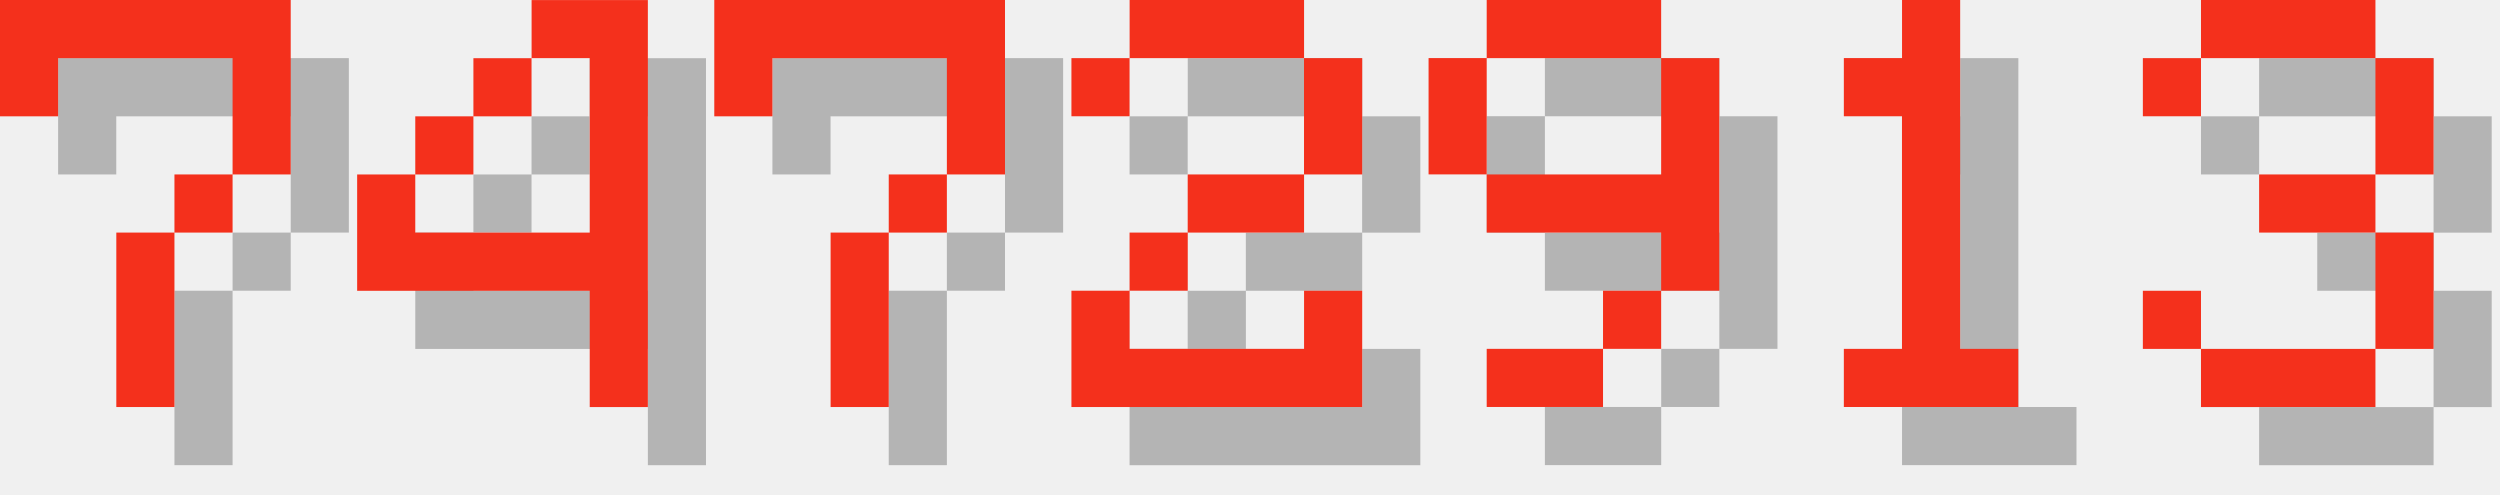
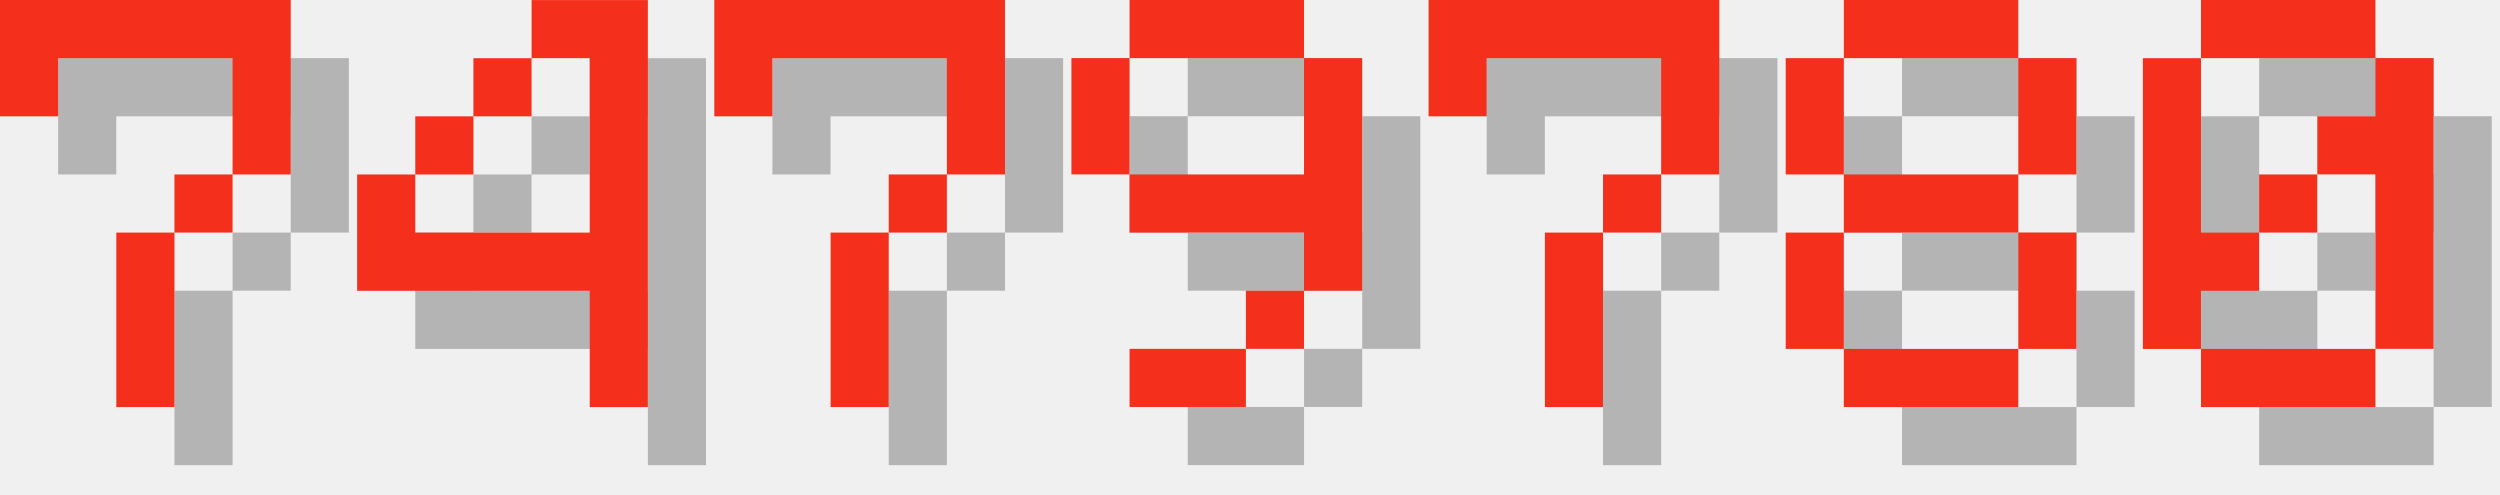
<svg xmlns="http://www.w3.org/2000/svg" version="1.1" width="182.0" height="36">
  <style>
        .text-foreground {
            fill: #F4301C;
        }
        .text-shadow {
            fill: #000000;
            fill-opacity: 0.25;
        }
    </style>
  <g class="digit" id="digit_7" transform="translate(0.0, 0), scale(4)">
    <path id="digit_7_shadow" class="text-shadow" d="m1.058 1.058 2e-6 2.117h1.058v-1.058h3.175v1.058l2e-7 1.058h-1.058v1.058h-1.058l4e-7 3.175 1.058 1e-7v-3.175h1.058v-1.058h1.058l5e-7 -1.058v-2.117z" fill-opacity=".5" style="paint-order:stroke fill markers" />
    <path id="digit_7_fg" class="text-foreground" d="m0 0 2e-6 2.117h1.058v-1.058h3.175v1.058l2e-7 1.058h-1.058v1.058h-1.058l4e-7 3.175 1.058 1e-7v-3.175h1.058v-1.058h1.058l5e-7 -1.058v-2.117z" fill="#fff" style="paint-order:stroke fill markers" />
  </g>
  <g class="digit" id="digit_4" transform="translate(26.0, 0), scale(4)">
    <path id="digit_4_shadow" class="text-shadow" d="m4.233 1.058v1.058h1.058v3.175h-3.175v-1.058h-1.058v2.117h4.233v2.117h1.058v-7.408h-2.117zm-2.117 3.175h1.058v-1.058h-1.058v1.058zm1.058-1.058h1.058v-1.058h-1.058v1.058z" fill-opacity=".5" style="paint-order:stroke fill markers" />
    <path id="digit_4_fg" class="text-foreground" d="m3.175 0v1.058h1.058v3.175h-3.175v-1.058h-1.058v2.117h4.233v2.117h1.058v-7.408h-2.117zm-2.117 3.175h1.058v-1.058h-1.058v1.058zm1.058-1.058h1.058v-1.058h-1.058v1.058z" fill="#fff" style="paint-order:stroke fill markers" />
  </g>
  <g class="digit" id="digit_7" transform="translate(52.0, 0), scale(4)">
    <path id="digit_7_shadow" class="text-shadow" d="m1.058 1.058 2e-6 2.117h1.058v-1.058h3.175v1.058l2e-7 1.058h-1.058v1.058h-1.058l4e-7 3.175 1.058 1e-7v-3.175h1.058v-1.058h1.058l5e-7 -1.058v-2.117z" fill-opacity=".5" style="paint-order:stroke fill markers" />
    <path id="digit_7_fg" class="text-foreground" d="m0 0 2e-6 2.117h1.058v-1.058h3.175v1.058l2e-7 1.058h-1.058v1.058h-1.058l4e-7 3.175 1.058 1e-7v-3.175h1.058v-1.058h1.058l5e-7 -1.058v-2.117z" fill="#fff" style="paint-order:stroke fill markers" />
  </g>
-   <g class="digit" id="digit_2" transform="translate(78.0, 0), scale(4)">
-     <path id="digit_2_shadow" class="text-shadow" d="m1.058 2.117v1.058h1.058v-1.058h3.175v2.117h-2.117v1.058h-1.058v1.058h-1.058v2.117h5.292v-2.117h-1.058v1.058h-3.175v-1.058h1.058v-1.058h2.117v-1.058h1.058v-2.117h-1.058v-1.058h-3.175v1.058h-1.058z" fill-opacity=".5" style="paint-order:stroke fill markers" />
-     <path id="digit_2_fg" class="text-foreground" d="m0 1.058v1.058h1.058v-1.058h3.175v2.117h-2.117v1.058h-1.058v1.058h-1.058v2.117h5.292v-2.117h-1.058v1.058h-3.175v-1.058h1.058v-1.058h2.117v-1.058h1.058v-2.117h-1.058v-1.058h-3.175v1.058h-1.058z" fill="#fff" style="paint-order:stroke fill markers" />
-   </g>
-   <g class="digit" id="digit_9" transform="translate(104.0, 0), scale(4)">
+   <g class="digit" id="digit_9" transform="translate(78.0, 0), scale(4)">
    <path id="digit_9_shadow" class="text-shadow" d="m2.117 1.058v1.058h3.175v-1.058h-3.175zm3.175 1.058v2.117h-3.175v1.058h3.175v1.058h1.058v-4.233h-1.058zm0 4.233h-1.058v1.058h1.058v-1.058zm-1.058 1.058h-2.117v1.058h2.117v-1.058zm-2.117-3.175v-2.117h-1.058v2.117h1.058z" fill-opacity=".5" style="paint-order:stroke fill markers" />
    <path id="digit_9_fg" class="text-foreground" d="m1.058 0v1.058h3.175v-1.058h-3.175zm3.175 1.058v2.117h-3.175v1.058h3.175v1.058h1.058v-4.233h-1.058zm0 4.233h-1.058v1.058h1.058v-1.058zm-1.058 1.058h-2.117v1.058h2.117v-1.058zm-2.117-3.175v-2.117h-1.058v2.117h1.058z" fill="#fff" style="paint-order:stroke fill markers" />
  </g>
-   <g class="digit" id="digit_1" transform="translate(130.0, 0), scale(4)">
-     <path id="digit_1_shadow" class="text-shadow" d="m2.117 2.117v1.058h1.058v4.233h-1.058v1.058h3.175v-1.058h-1.058v-6.35h-1.058v1.058h-1.058z" fill-opacity=".5" style="paint-order:stroke fill markers" />
-     <path id="digit_1_fg" class="text-foreground" d="m1.058 1.058v1.058h1.058v4.233h-1.058v1.058h3.175v-1.058h-1.058v-6.35h-1.058v1.058h-1.058z" fill="#fff" style="paint-order:stroke fill markers" />
+   <g class="digit" id="digit_7" transform="translate(104.0, 0), scale(4)">
+     <path id="digit_7_shadow" class="text-shadow" d="m1.058 1.058 2e-6 2.117h1.058v-1.058h3.175v1.058l2e-7 1.058h-1.058v1.058h-1.058l4e-7 3.175 1.058 1e-7v-3.175h1.058v-1.058h1.058l5e-7 -1.058v-2.117z" fill-opacity=".5" style="paint-order:stroke fill markers" />
+     <path id="digit_7_fg" class="text-foreground" d="m0 0 2e-6 2.117h1.058v-1.058h3.175v1.058l2e-7 1.058h-1.058v1.058h-1.058l4e-7 3.175 1.058 1e-7v-3.175h1.058v-1.058h1.058l5e-7 -1.058v-2.117z" fill="#fff" style="paint-order:stroke fill markers" />
  </g>
-   <g class="digit" id="digit_3" transform="translate(156.0, 0), scale(4)">
-     <path id="digit_3_shadow" class="text-shadow" d="m1.058 2.117v1.058h1.058v-1.058h3.175v2.117h-2.117v1.058h2.117v2.117h-3.175v-1.058h-1.058v1.058h1.058v1.058h3.175v-1.058h1.058v-2.117h-1.058v-1.058h1.058v-2.117h-1.058v-1.058h-3.175v1.058h-1.058z" fill-opacity=".5" style="paint-order:stroke fill markers" />
-     <path id="digit_3_fg" class="text-foreground" d="m0 1.058v1.058h1.058v-1.058h3.175v2.117h-2.117v1.058h2.117v2.117h-3.175v-1.058h-1.058v1.058h1.058v1.058h3.175v-1.058h1.058v-2.117h-1.058v-1.058h1.058v-2.117h-1.058v-1.058h-3.175v1.058h-1.058z" fill="#fff" style="paint-order:stroke fill markers" />
+   <g class="digit" id="digit_8" transform="translate(130.0, 0), scale(4)">
+     <path id="digit_8_shadow" class="text-shadow" d="m2.117 1.058v1.058h3.175v-1.058h-3.175zm3.175 1.058v2.117h1.058v-2.117h-1.058zm0 2.117h-3.175v1.058h3.175v-1.058zm0 1.058v2.117h1.058v-2.117h-1.058zm0 2.117h-3.175v1.058h3.175v-1.058zm-3.175 0v-2.117h-1.058v2.117h1.058zm0-3.175v-2.117h-1.058v2.117h1.058z" fill-opacity=".5" style="paint-order:stroke fill markers" />
+     <path id="digit_8_fg" class="text-foreground" d="m1.058 0v1.058h3.175v-1.058h-3.175zm3.175 1.058v2.117h1.058v-2.117h-1.058zm0 2.117h-3.175v1.058h3.175v-1.058zm0 1.058v2.117h1.058v-2.117h-1.058zm0 2.117h-3.175v1.058h3.175v-1.058zm-3.175 0v-2.117h-1.058v2.117h1.058zm0-3.175v-2.117h-1.058v2.117h1.058z" fill="#fff" style="paint-order:stroke fill markers" />
+   </g>
+   <g class="digit" id="digit_0" transform="translate(156.0, 0), scale(4)">
+     <path id="digit_0_shadow" class="text-shadow" d="m2.117 1.058v1.058h3.175v-1.058h-3.175zm3.175 1.058v1.058h-1.058v1.058h1.058v3.175h1.058v-5.292h-1.058zm0 5.292h-3.175v1.058h3.175v-1.058zm-3.175 0v-1.058h1.058v-1.058h-1.058v-3.175h-1.058v5.292h1.058zm1.058-2.117h1.058v-1.058h-1.058v1.058z" fill-opacity=".5" style="paint-order:stroke fill markers" />
+     <path id="digit_0_fg" class="text-foreground" d="m1.058 0v1.058h3.175v-1.058h-3.175zm3.175 1.058v1.058h-1.058v1.058h1.058v3.175h1.058v-5.292h-1.058zm0 5.292h-3.175v1.058h3.175v-1.058zm-3.175 0v-1.058h1.058v-1.058h-1.058v-3.175h-1.058v5.292h1.058zm1.058-2.117h1.058v-1.058h-1.058v1.058z" fill="#fff" style="paint-order:stroke fill markers" />
  </g>
</svg>
